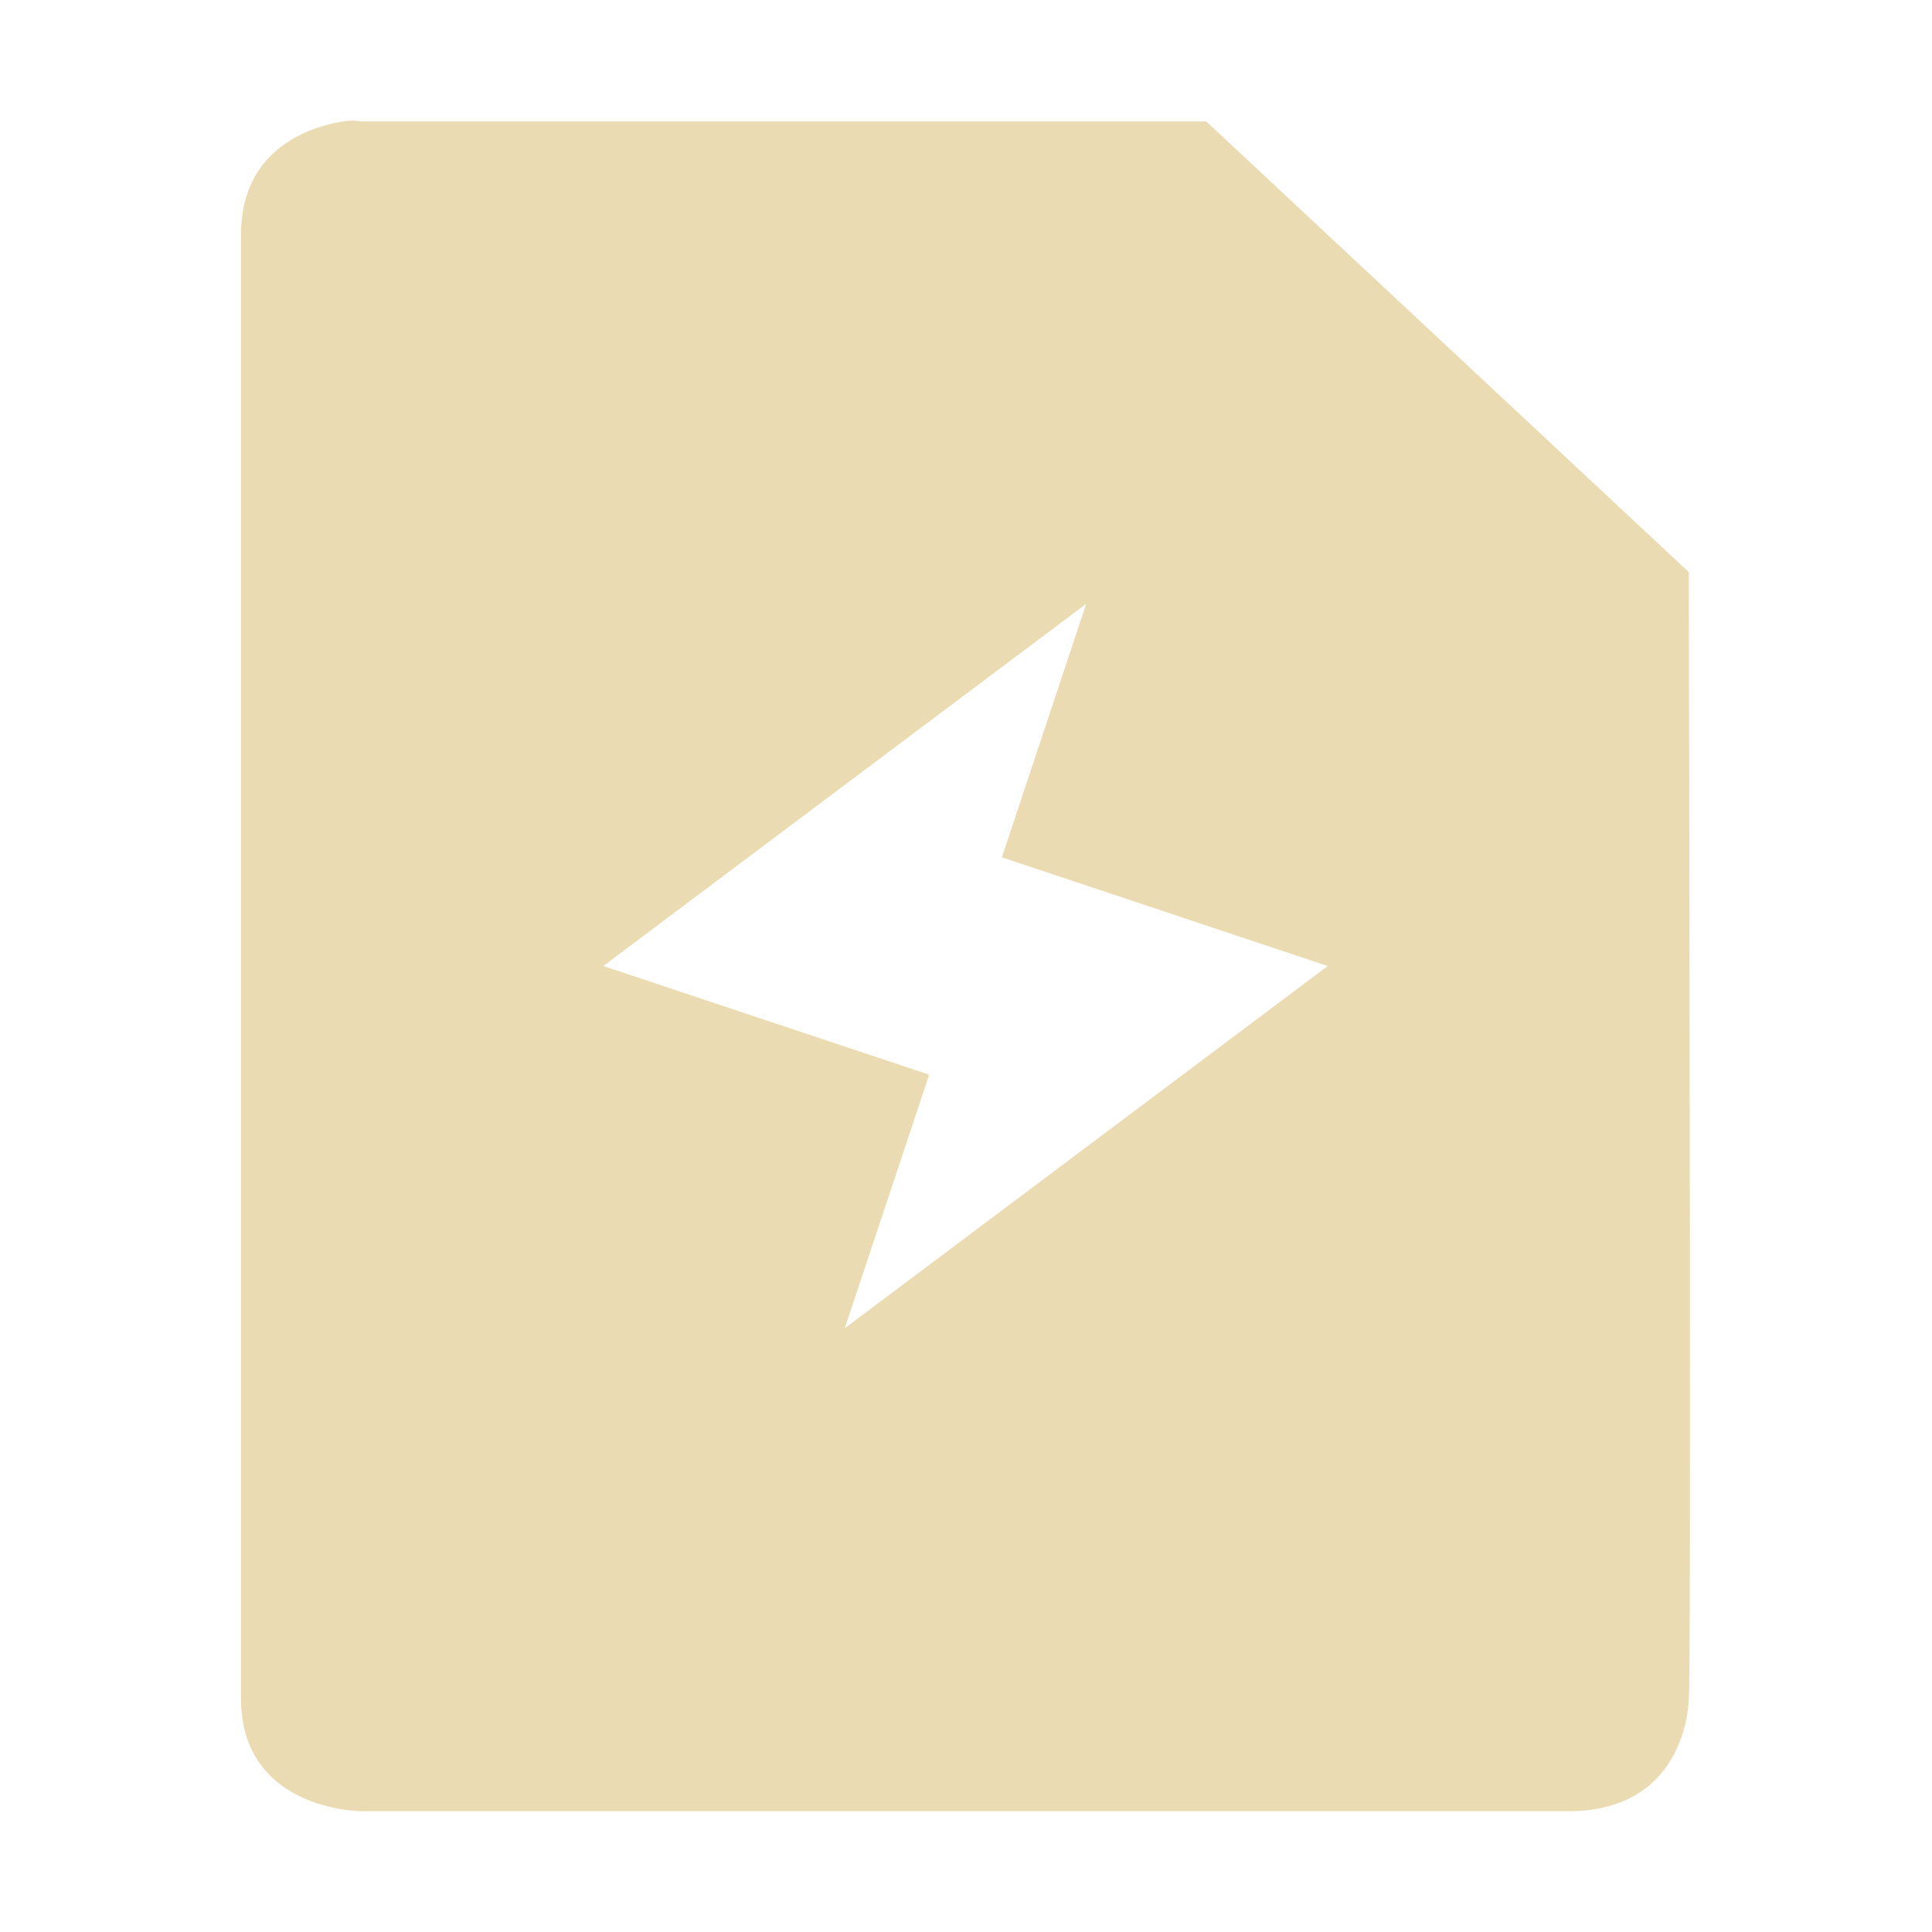
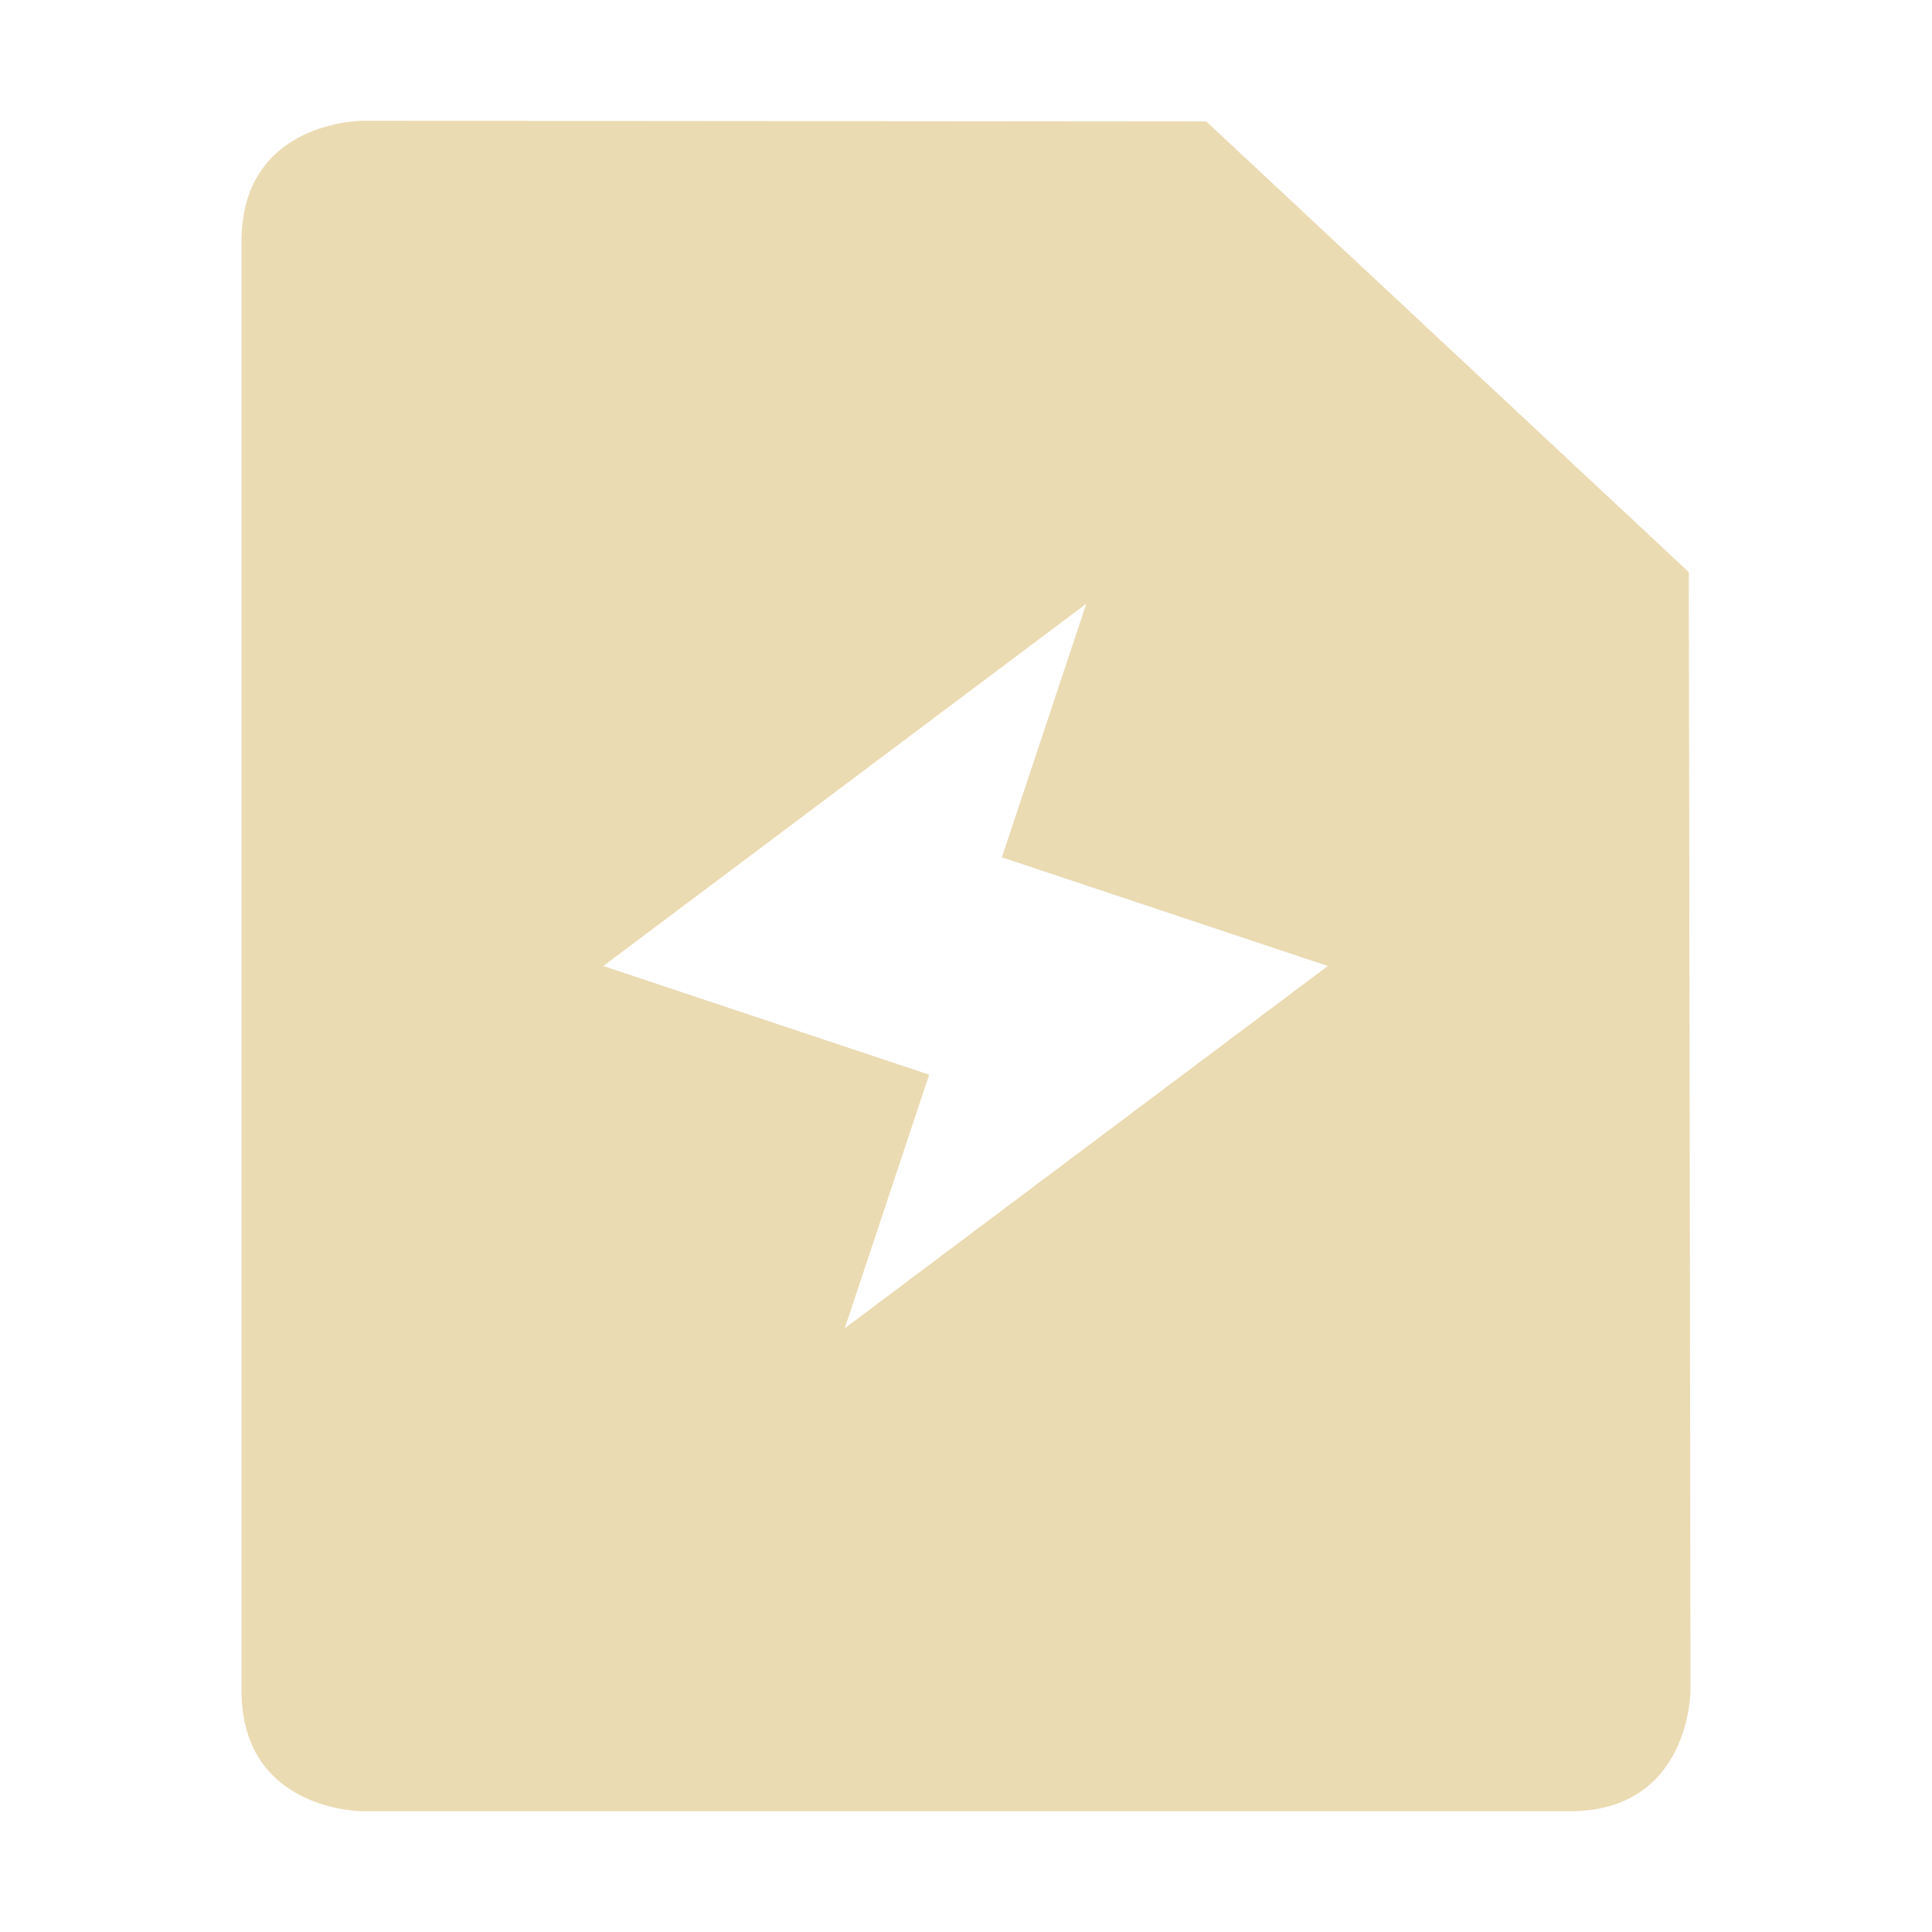
- <svg xmlns="http://www.w3.org/2000/svg" width="16" height="16" viewBox="0 0 16 16">
+ <svg xmlns="http://www.w3.org/2000/svg" width="16" height="16" version="1.1" viewBox="0 0 16 16">
  <defs>
-     <style id="current-color-scheme" type="text/css">
-    .ColorScheme-Text { color:#ebdbb2; } .ColorScheme-Highlight { color:#458588; }
-   </style>
+     <style type="text/css">.ColorScheme-Text { color:#ebdbb2; } .ColorScheme-Highlight { color:#458588; }</style>
  </defs>
-   <path style="fill:currentColor" class="ColorScheme-Text" d="M 2.84 1.006 C 2.559 1.05 1.996 1.24 1.996 1.939 L 1.996 14.066 C 1.996 14.999 2.996 15 2.996 15 L 12.986 15 C 13.986 15 13.986 14.066 13.986 14.066 C 14.005 14.023 13.991 7.114 13.986 4.738 L 9.99 1.006 L 2.996 1.006 C 2.996 1.006 2.934 0.991 2.84 1.006 z M 8.996 5 L 8.297 7.1 L 10.996 8 L 6.996 11 L 7.695 8.9 L 4.996 8 L 8.996 5 z" />
+   <path class="ColorScheme-Text" d="m2 2v12c0 1 1 1 1 1h10c1 0 1-1 1-1s-0.009-6.886-0.014-9.262l-3.996-3.732-6.99-0.006s-1-5e-8 -1 1zm6.996 3-0.699 2.1 2.699 0.9-4 3 0.699-2.1-2.699-0.9z" fill="currentColor" />
</svg>
